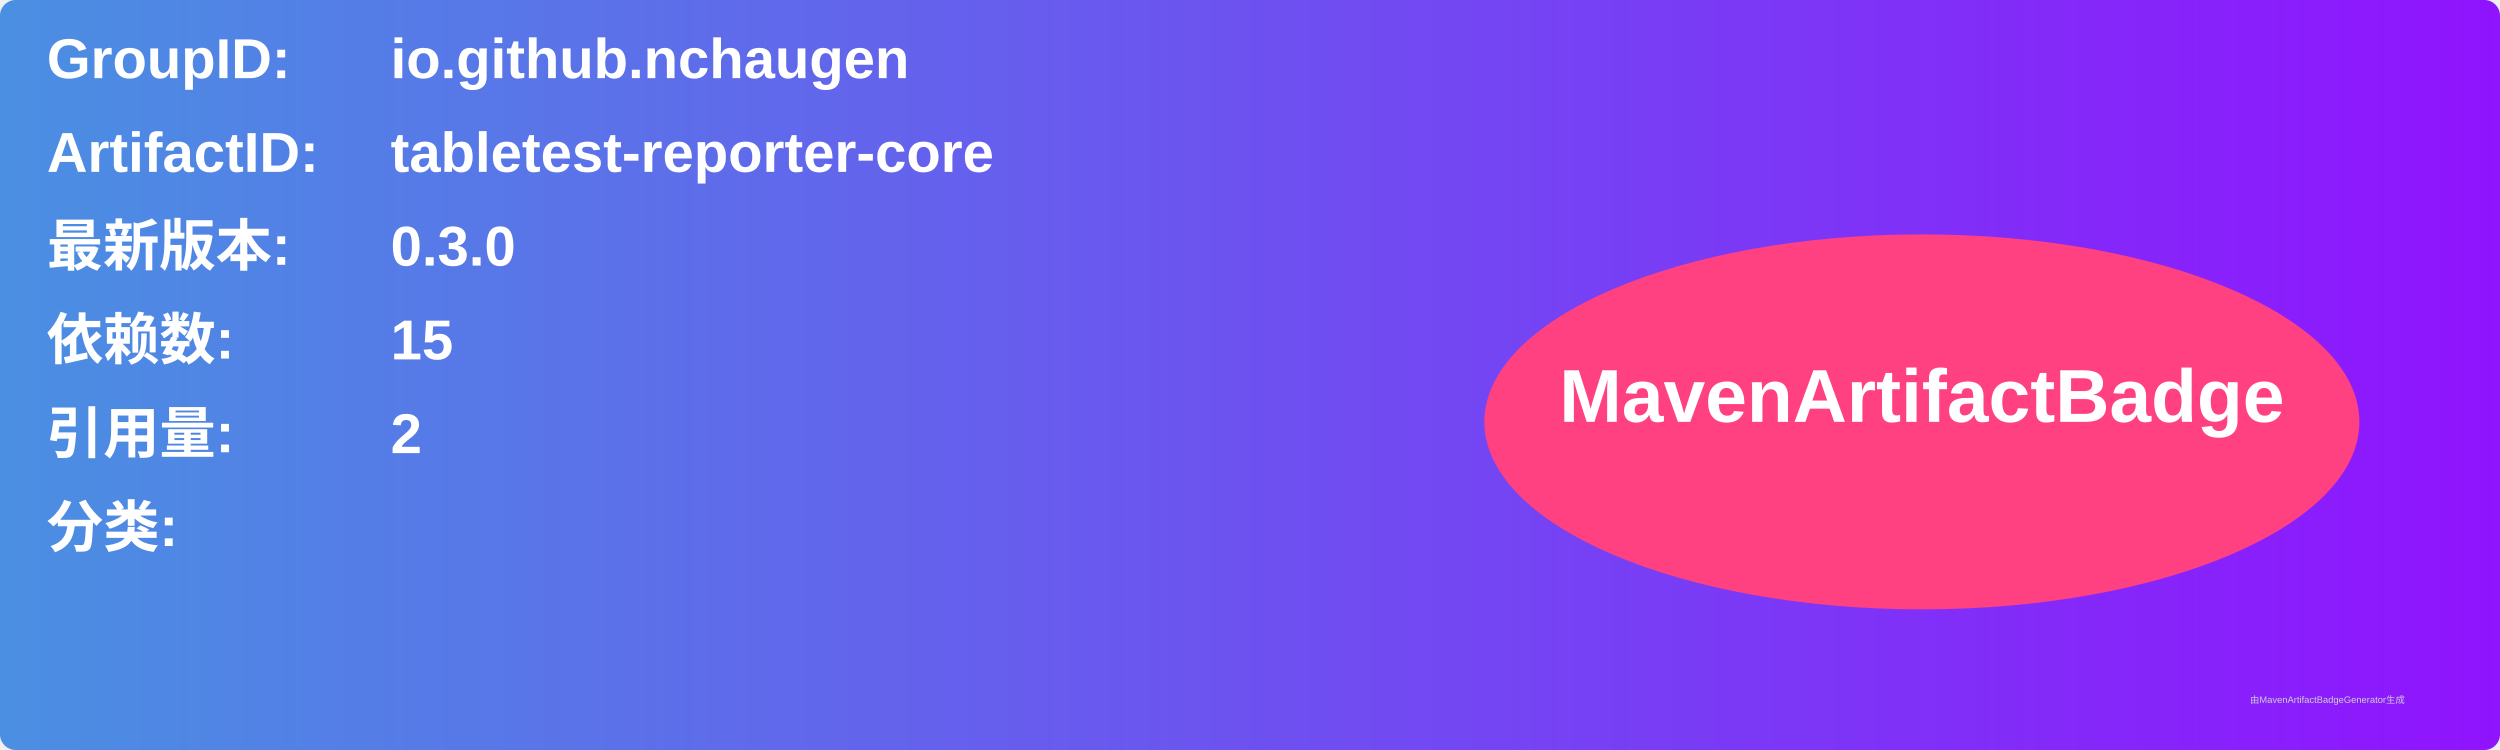
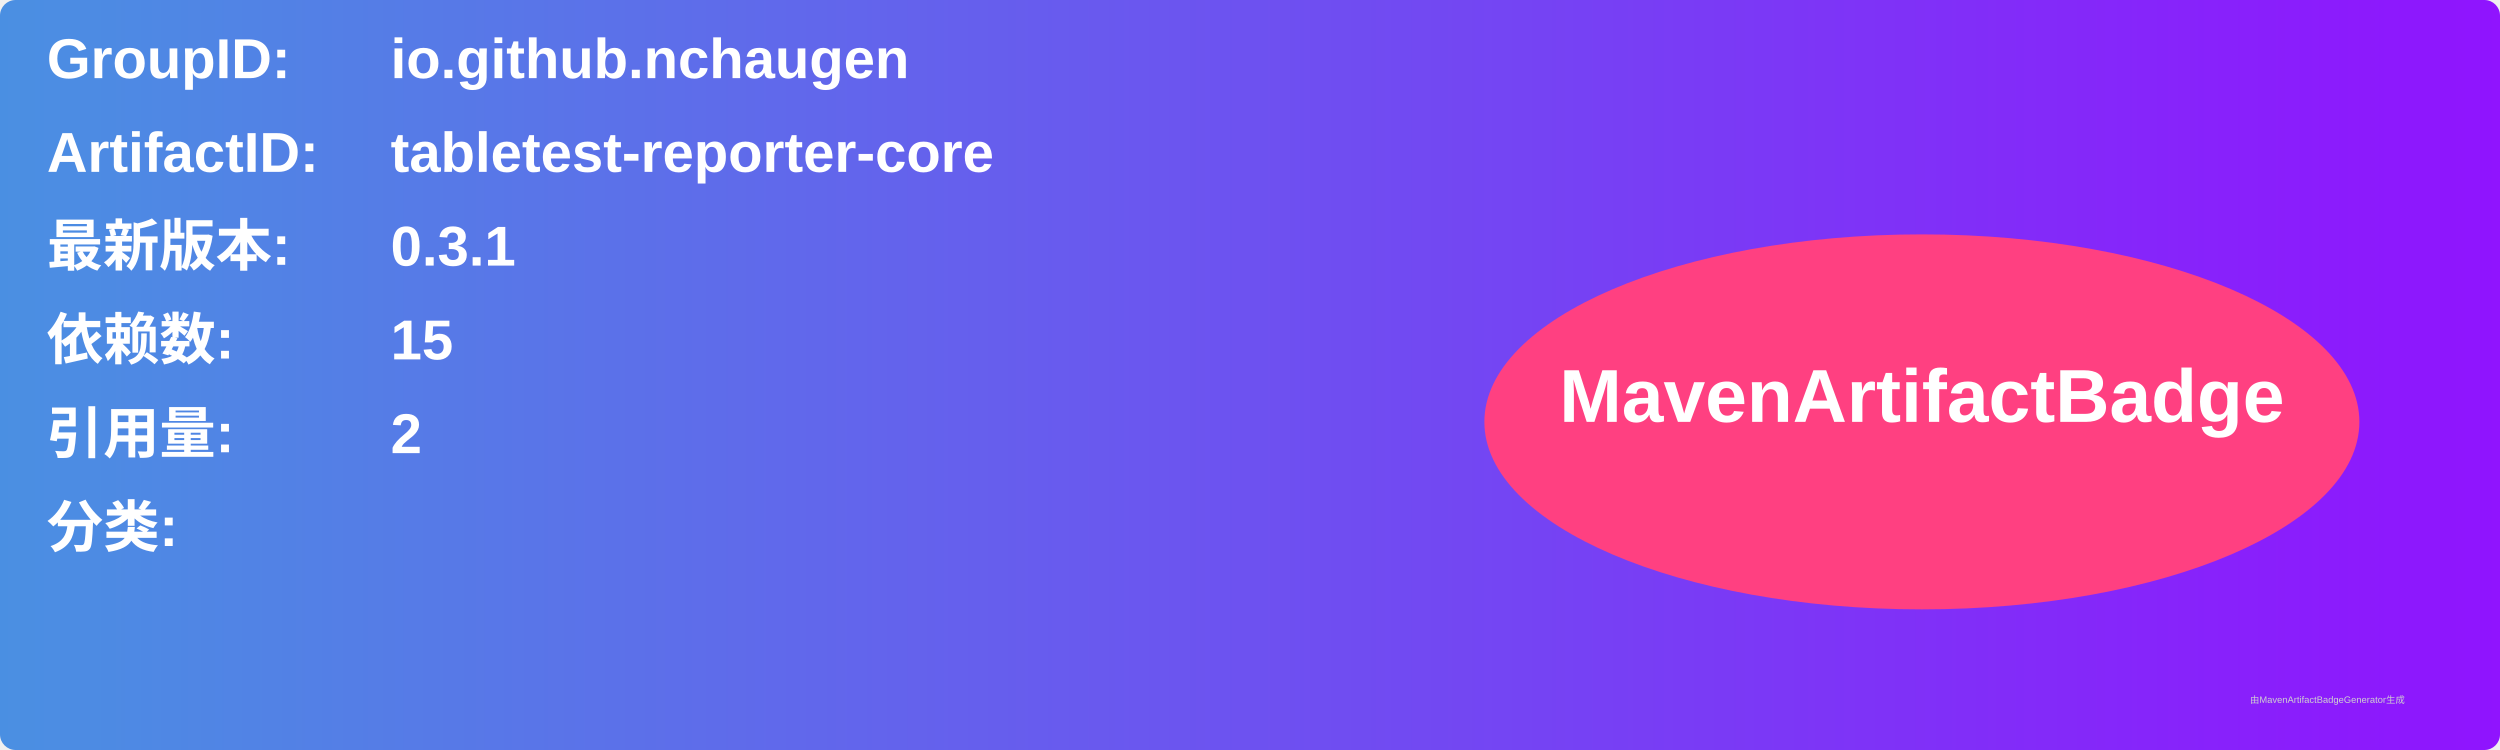
<svg xmlns="http://www.w3.org/2000/svg" width="800" height="240" viewBox="0 0 800 240">
  <linearGradient id="grad" x1="0%" y1="0%" x2="100%" y2="0%">
    <stop offset="0%" stop-color="#4a90e2" />
    <stop offset="100%" stop-color="#9013fe" />
  </linearGradient>
  <rect width="100%" height="100%" rx="5" ry="5" fill="url(#grad)" />
  <g transform="translate(15, 15)">
    <text x="0" y="10" font-family="Arial" font-size="18" fill="white" font-weight="bold" width="260">GroupID:</text>
    <text x="110" y="10" font-family="Arial" font-size="18" fill="white" font-weight="bold" width="460">io.github.nchaugen</text>
    <text x="0" y="40" font-family="Arial" font-size="18" fill="white" font-weight="bold" width="260">ArtifactID:</text>
    <text x="110" y="40" font-family="Arial" font-size="18" fill="white" font-weight="bold" width="460">tabletest-reporter-core</text>
    <text x="0" y="70" font-family="Arial" font-size="18" fill="white" font-weight="bold">最新版本:</text>
    <text x="110" y="70" font-family="Arial" font-size="18" fill="white" font-weight="bold">
-       <tspan font-weight="bold">0.3.0</tspan>
+       <tspan font-weight="bold">0.3.1</tspan>
    </text>
    <text x="0" y="100" font-family="Arial" font-size="18" fill="white" font-weight="bold">依赖数: </text>
    <text x="110" y="100" font-family="Arial" font-size="18" fill="white">
      <tspan font-weight="bold">15</tspan>
    </text>
    <text x="0" y="130" font-family="Arial" font-size="18" fill="white" font-weight="bold">引用量: </text>
    <text x="110" y="130" font-family="Arial" font-size="18" fill="white">
      <tspan font-weight="bold">2</tspan>
    </text>
    <text x="0" y="160" font-family="Arial" font-size="18" fill="white" font-weight="bold">分类:</text>
    <text x="10" y="190" font-family="Arial" font-size="10" fill="white">
      <tspan font-weight="bold" />
    </text>
    <ellipse cx="600" cy="120" rx="140" ry="60" fill="#ff4081" />
    <text x="600" y="120" text-anchor="middle" font-family="Arial" font-size="24" fill="white" font-weight="bold">MavenArtifactBadge</text>
  </g>
  <text x="720" y="225" font-family="Arial" font-size="3" fill="#d0d0d0">由MavenArtifactBadgeGenerator生成</text>
</svg>
